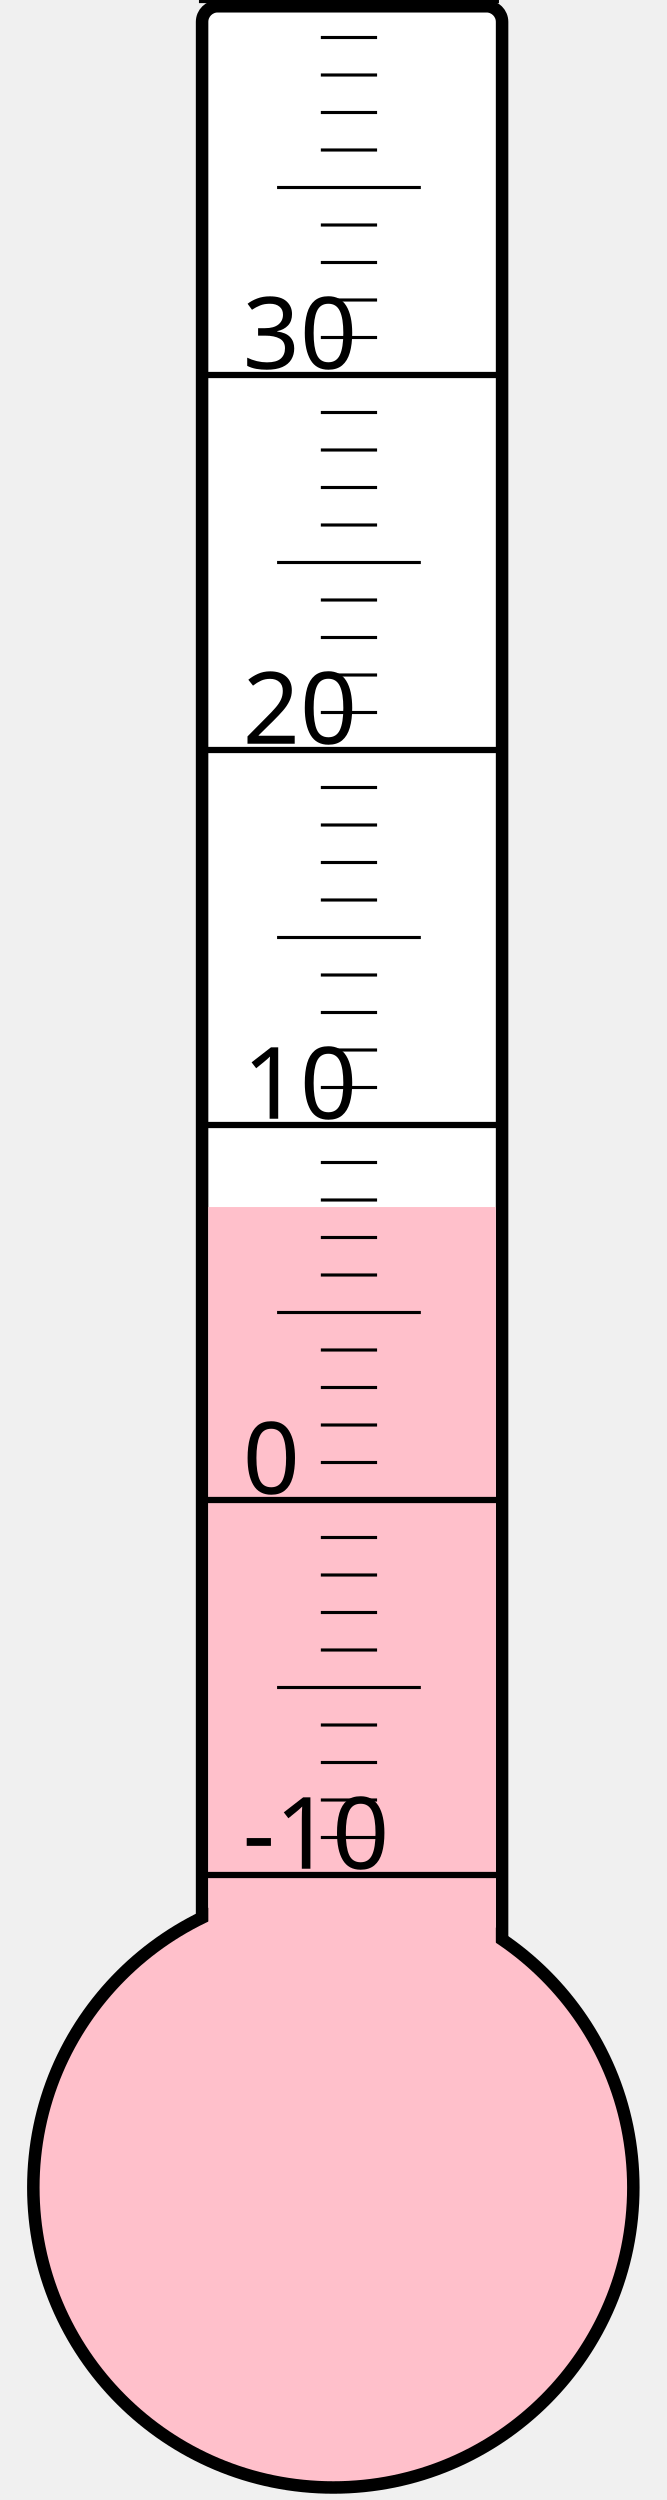
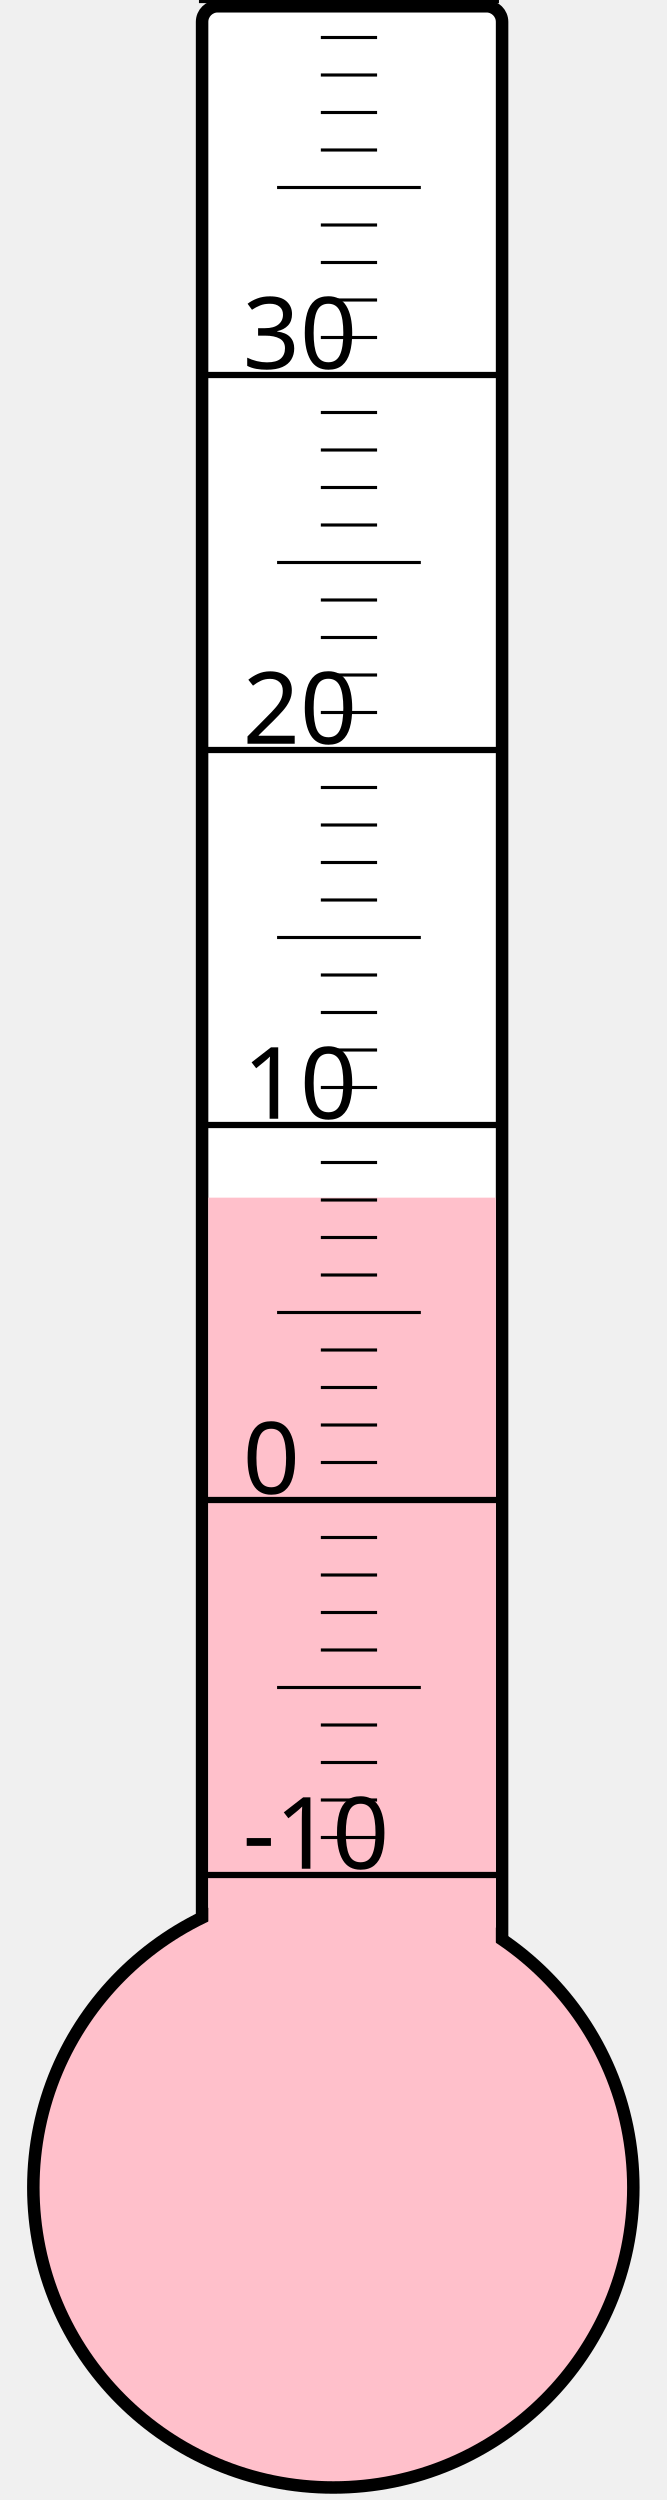
<svg xmlns="http://www.w3.org/2000/svg" width="40px" height="150px" viewBox="0 0 200 800">
  <rect width="200" height="800" x="0" y="0" style="fill: #ffffeb; fill-opacity: 0;" />
  <rect width="96" height="680" x="58" y="2" rx="5" ry="5" style="fill: white; fill-opacity: 1; stroke: black; stroke-width: 4;" />
  <circle cx="100" cy="700" r="96" style="fill: pink; stroke: black; stroke-width: 4;" />
-   <rect width="92" height="313.75" x="60" y="386.25" style="fill: pink; fill-opacity: 1; stroke-width: 0;" />
+   <rect width="92" height="316.75" x="60" y="383.25" style="fill: pink; fill-opacity: 1; stroke-width: 0;" />
  <text x="71" y="598" style="font-family: sans-serif; font-size: 24pt;">-10</text>
  <text x="71" y="478" style="font-family: sans-serif; font-size: 24pt;">0</text>
  <text x="71" y="358" style="font-family: sans-serif; font-size: 24pt;">10</text>
  <text x="71" y="238" style="font-family: sans-serif; font-size: 24pt;">20</text>
  <text x="71" y="118" style="font-family: sans-serif; font-size: 24pt;">30</text>
  <g style="stroke: black;">
    <line x1="57" y1="600" x2="153" y2="600" style="stroke-width: 2;" />
    <line x1="96" y1="588" x2="114" y2="588" style="stroke-width: 1;" />
    <line x1="96" y1="576" x2="114" y2="576" style="stroke-width: 1;" />
    <line x1="96" y1="564" x2="114" y2="564" style="stroke-width: 1;" />
    <line x1="96" y1="552" x2="114" y2="552" style="stroke-width: 1;" />
    <line x1="82" y1="540" x2="128" y2="540" style="stroke-width: 1;" />
    <line x1="96" y1="528" x2="114" y2="528" style="stroke-width: 1;" />
    <line x1="96" y1="516" x2="114" y2="516" style="stroke-width: 1;" />
    <line x1="96" y1="504" x2="114" y2="504" style="stroke-width: 1;" />
    <line x1="96" y1="492" x2="114" y2="492" style="stroke-width: 1;" />
    <line x1="57" y1="480" x2="153" y2="480" style="stroke-width: 2;" />
    <line x1="96" y1="468" x2="114" y2="468" style="stroke-width: 1;" />
    <line x1="96" y1="456" x2="114" y2="456" style="stroke-width: 1;" />
    <line x1="96" y1="444" x2="114" y2="444" style="stroke-width: 1;" />
    <line x1="96" y1="432" x2="114" y2="432" style="stroke-width: 1;" />
    <line x1="82" y1="420" x2="128" y2="420" style="stroke-width: 1;" />
    <line x1="96" y1="408" x2="114" y2="408" style="stroke-width: 1;" />
    <line x1="96" y1="396" x2="114" y2="396" style="stroke-width: 1;" />
    <line x1="96" y1="384" x2="114" y2="384" style="stroke-width: 1;" />
    <line x1="96" y1="372" x2="114" y2="372" style="stroke-width: 1;" />
    <line x1="57" y1="360" x2="153" y2="360" style="stroke-width: 2;" />
    <line x1="96" y1="348" x2="114" y2="348" style="stroke-width: 1;" />
    <line x1="96" y1="336" x2="114" y2="336" style="stroke-width: 1;" />
    <line x1="96" y1="324" x2="114" y2="324" style="stroke-width: 1;" />
    <line x1="96" y1="312" x2="114" y2="312" style="stroke-width: 1;" />
    <line x1="82" y1="300" x2="128" y2="300" style="stroke-width: 1;" />
    <line x1="96" y1="288" x2="114" y2="288" style="stroke-width: 1;" />
    <line x1="96" y1="276" x2="114" y2="276" style="stroke-width: 1;" />
    <line x1="96" y1="264" x2="114" y2="264" style="stroke-width: 1;" />
    <line x1="96" y1="252" x2="114" y2="252" style="stroke-width: 1;" />
    <line x1="57" y1="240" x2="153" y2="240" style="stroke-width: 2;" />
    <line x1="96" y1="228" x2="114" y2="228" style="stroke-width: 1;" />
    <line x1="96" y1="216" x2="114" y2="216" style="stroke-width: 1;" />
    <line x1="96" y1="204" x2="114" y2="204" style="stroke-width: 1;" />
    <line x1="96" y1="192" x2="114" y2="192" style="stroke-width: 1;" />
    <line x1="82" y1="180" x2="128" y2="180" style="stroke-width: 1;" />
    <line x1="96" y1="168" x2="114" y2="168" style="stroke-width: 1;" />
    <line x1="96" y1="156" x2="114" y2="156" style="stroke-width: 1;" />
    <line x1="96" y1="144" x2="114" y2="144" style="stroke-width: 1;" />
    <line x1="96" y1="132" x2="114" y2="132" style="stroke-width: 1;" />
    <line x1="57" y1="120" x2="153" y2="120" style="stroke-width: 2;" />
    <line x1="96" y1="108" x2="114" y2="108" style="stroke-width: 1;" />
    <line x1="96" y1="96" x2="114" y2="96" style="stroke-width: 1;" />
    <line x1="96" y1="84" x2="114" y2="84" style="stroke-width: 1;" />
    <line x1="96" y1="72" x2="114" y2="72" style="stroke-width: 1;" />
    <line x1="82" y1="60" x2="128" y2="60" style="stroke-width: 1;" />
    <line x1="96" y1="48" x2="114" y2="48" style="stroke-width: 1;" />
    <line x1="96" y1="36" x2="114" y2="36" style="stroke-width: 1;" />
    <line x1="96" y1="24" x2="114" y2="24" style="stroke-width: 1;" />
    <line x1="96" y1="12" x2="114" y2="12" style="stroke-width: 1;" />
    <line x1="57" y1="0" x2="153" y2="0" style="stroke-width: 2;" />
  </g>
</svg>
